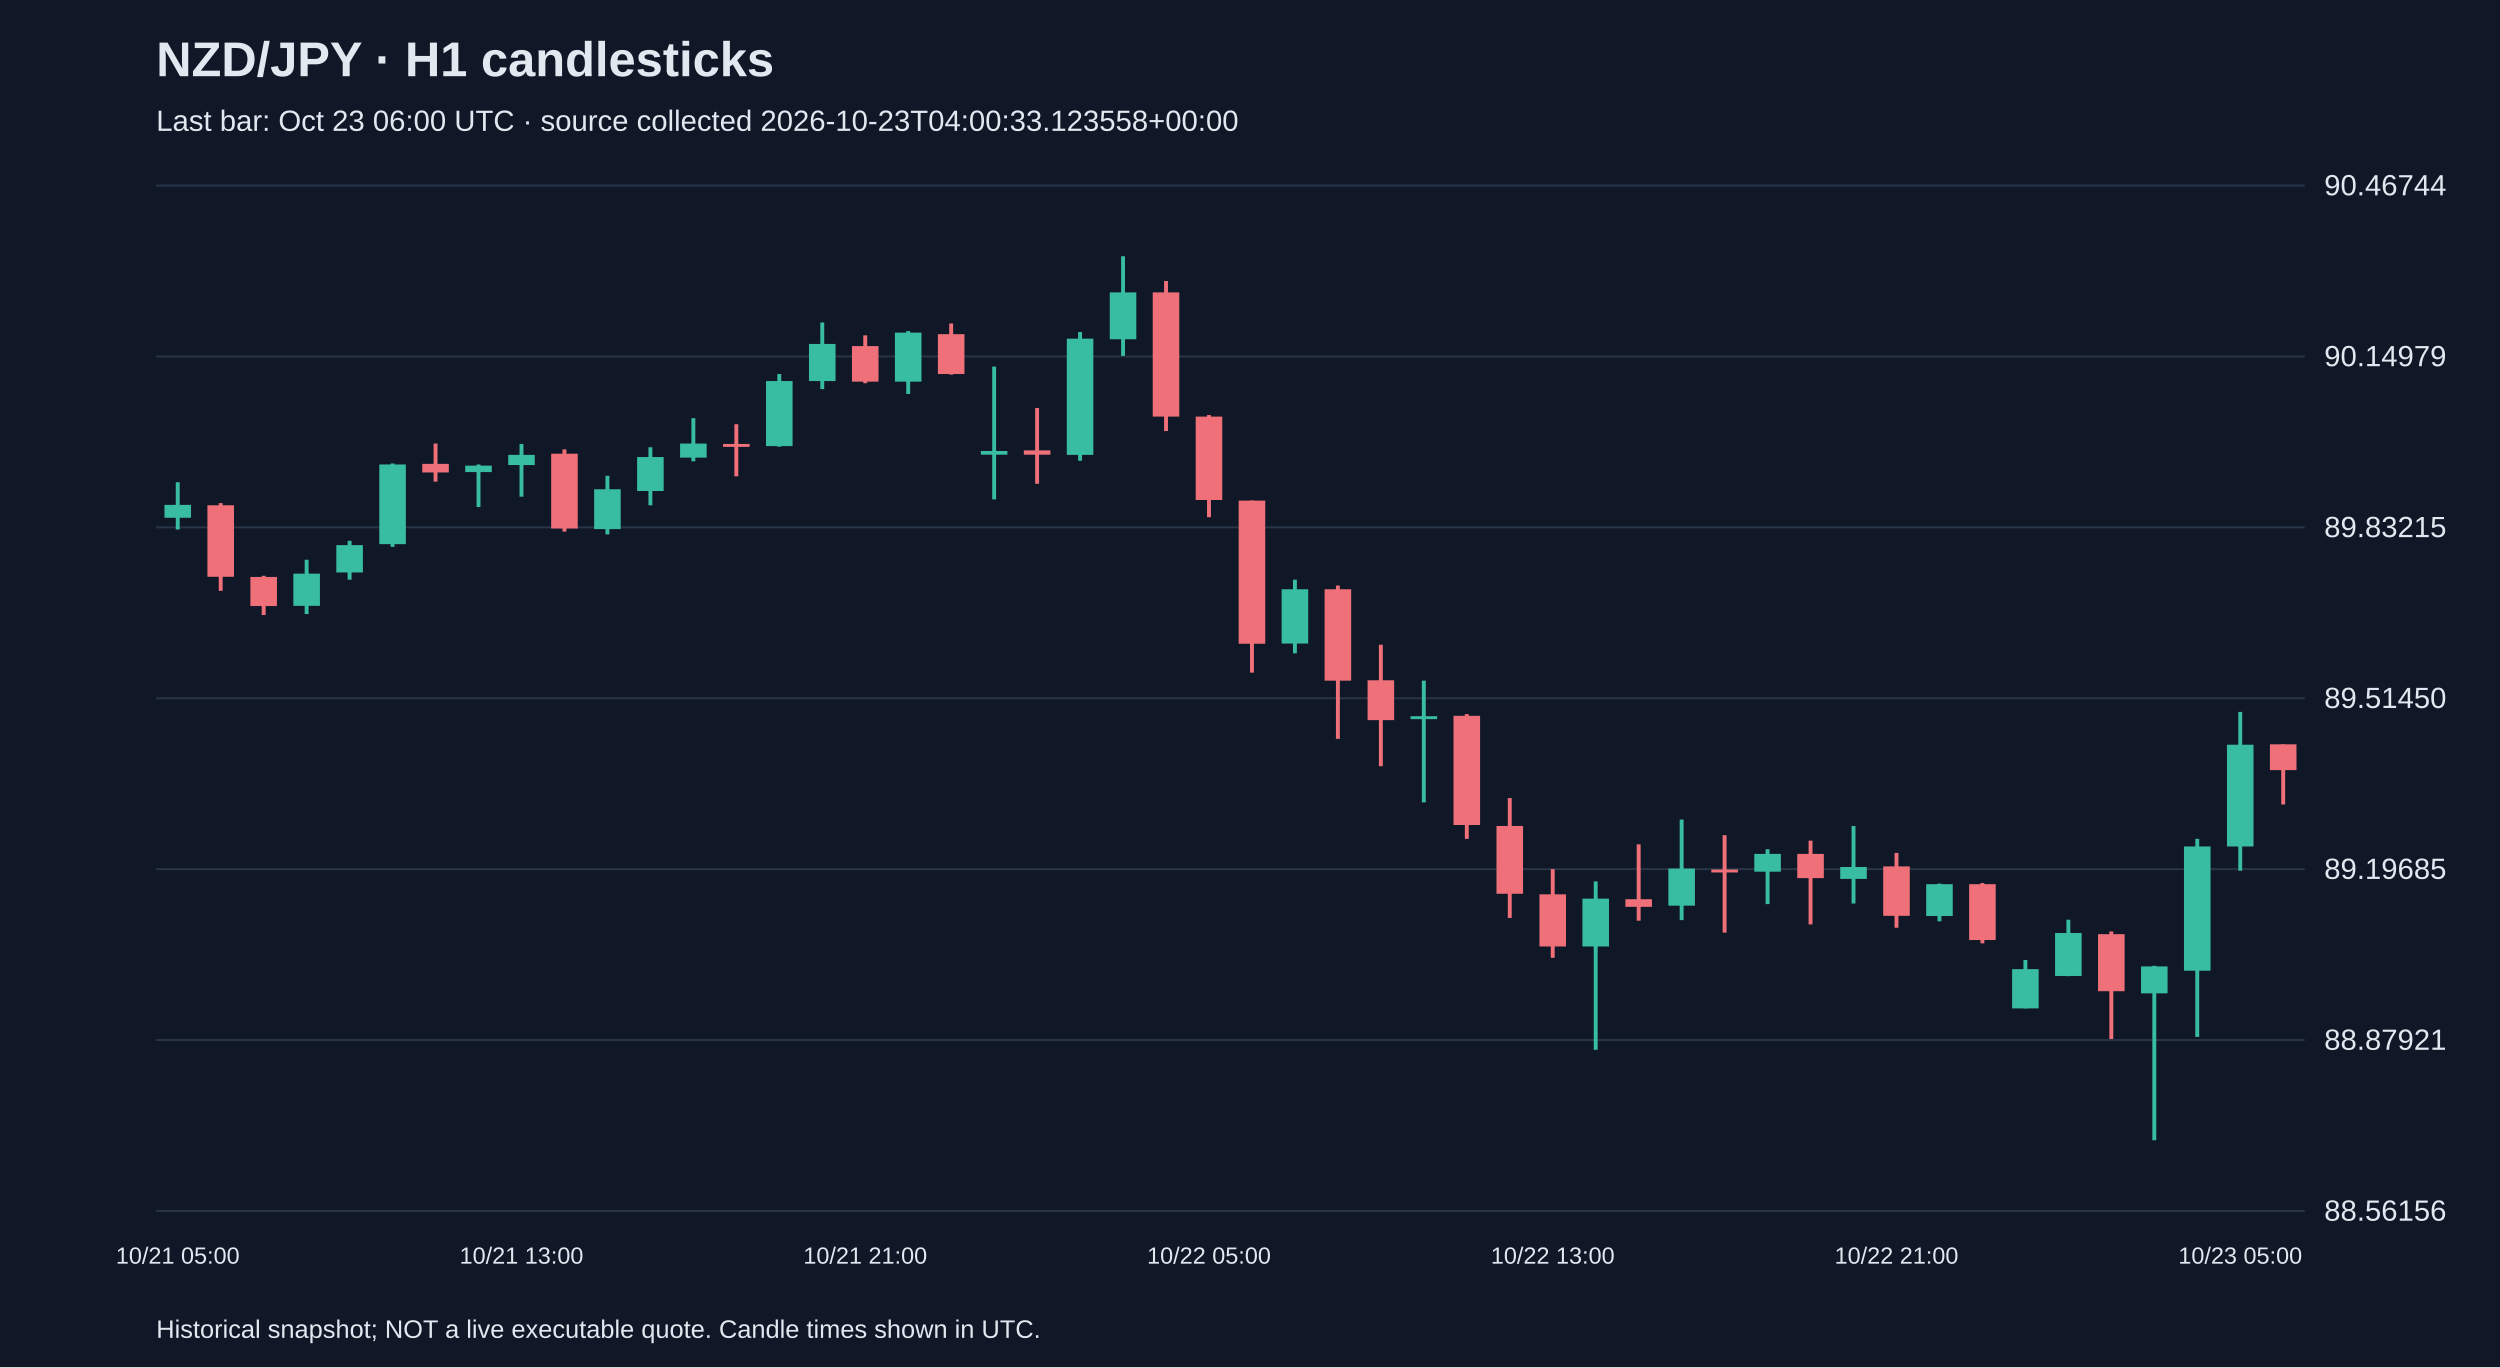
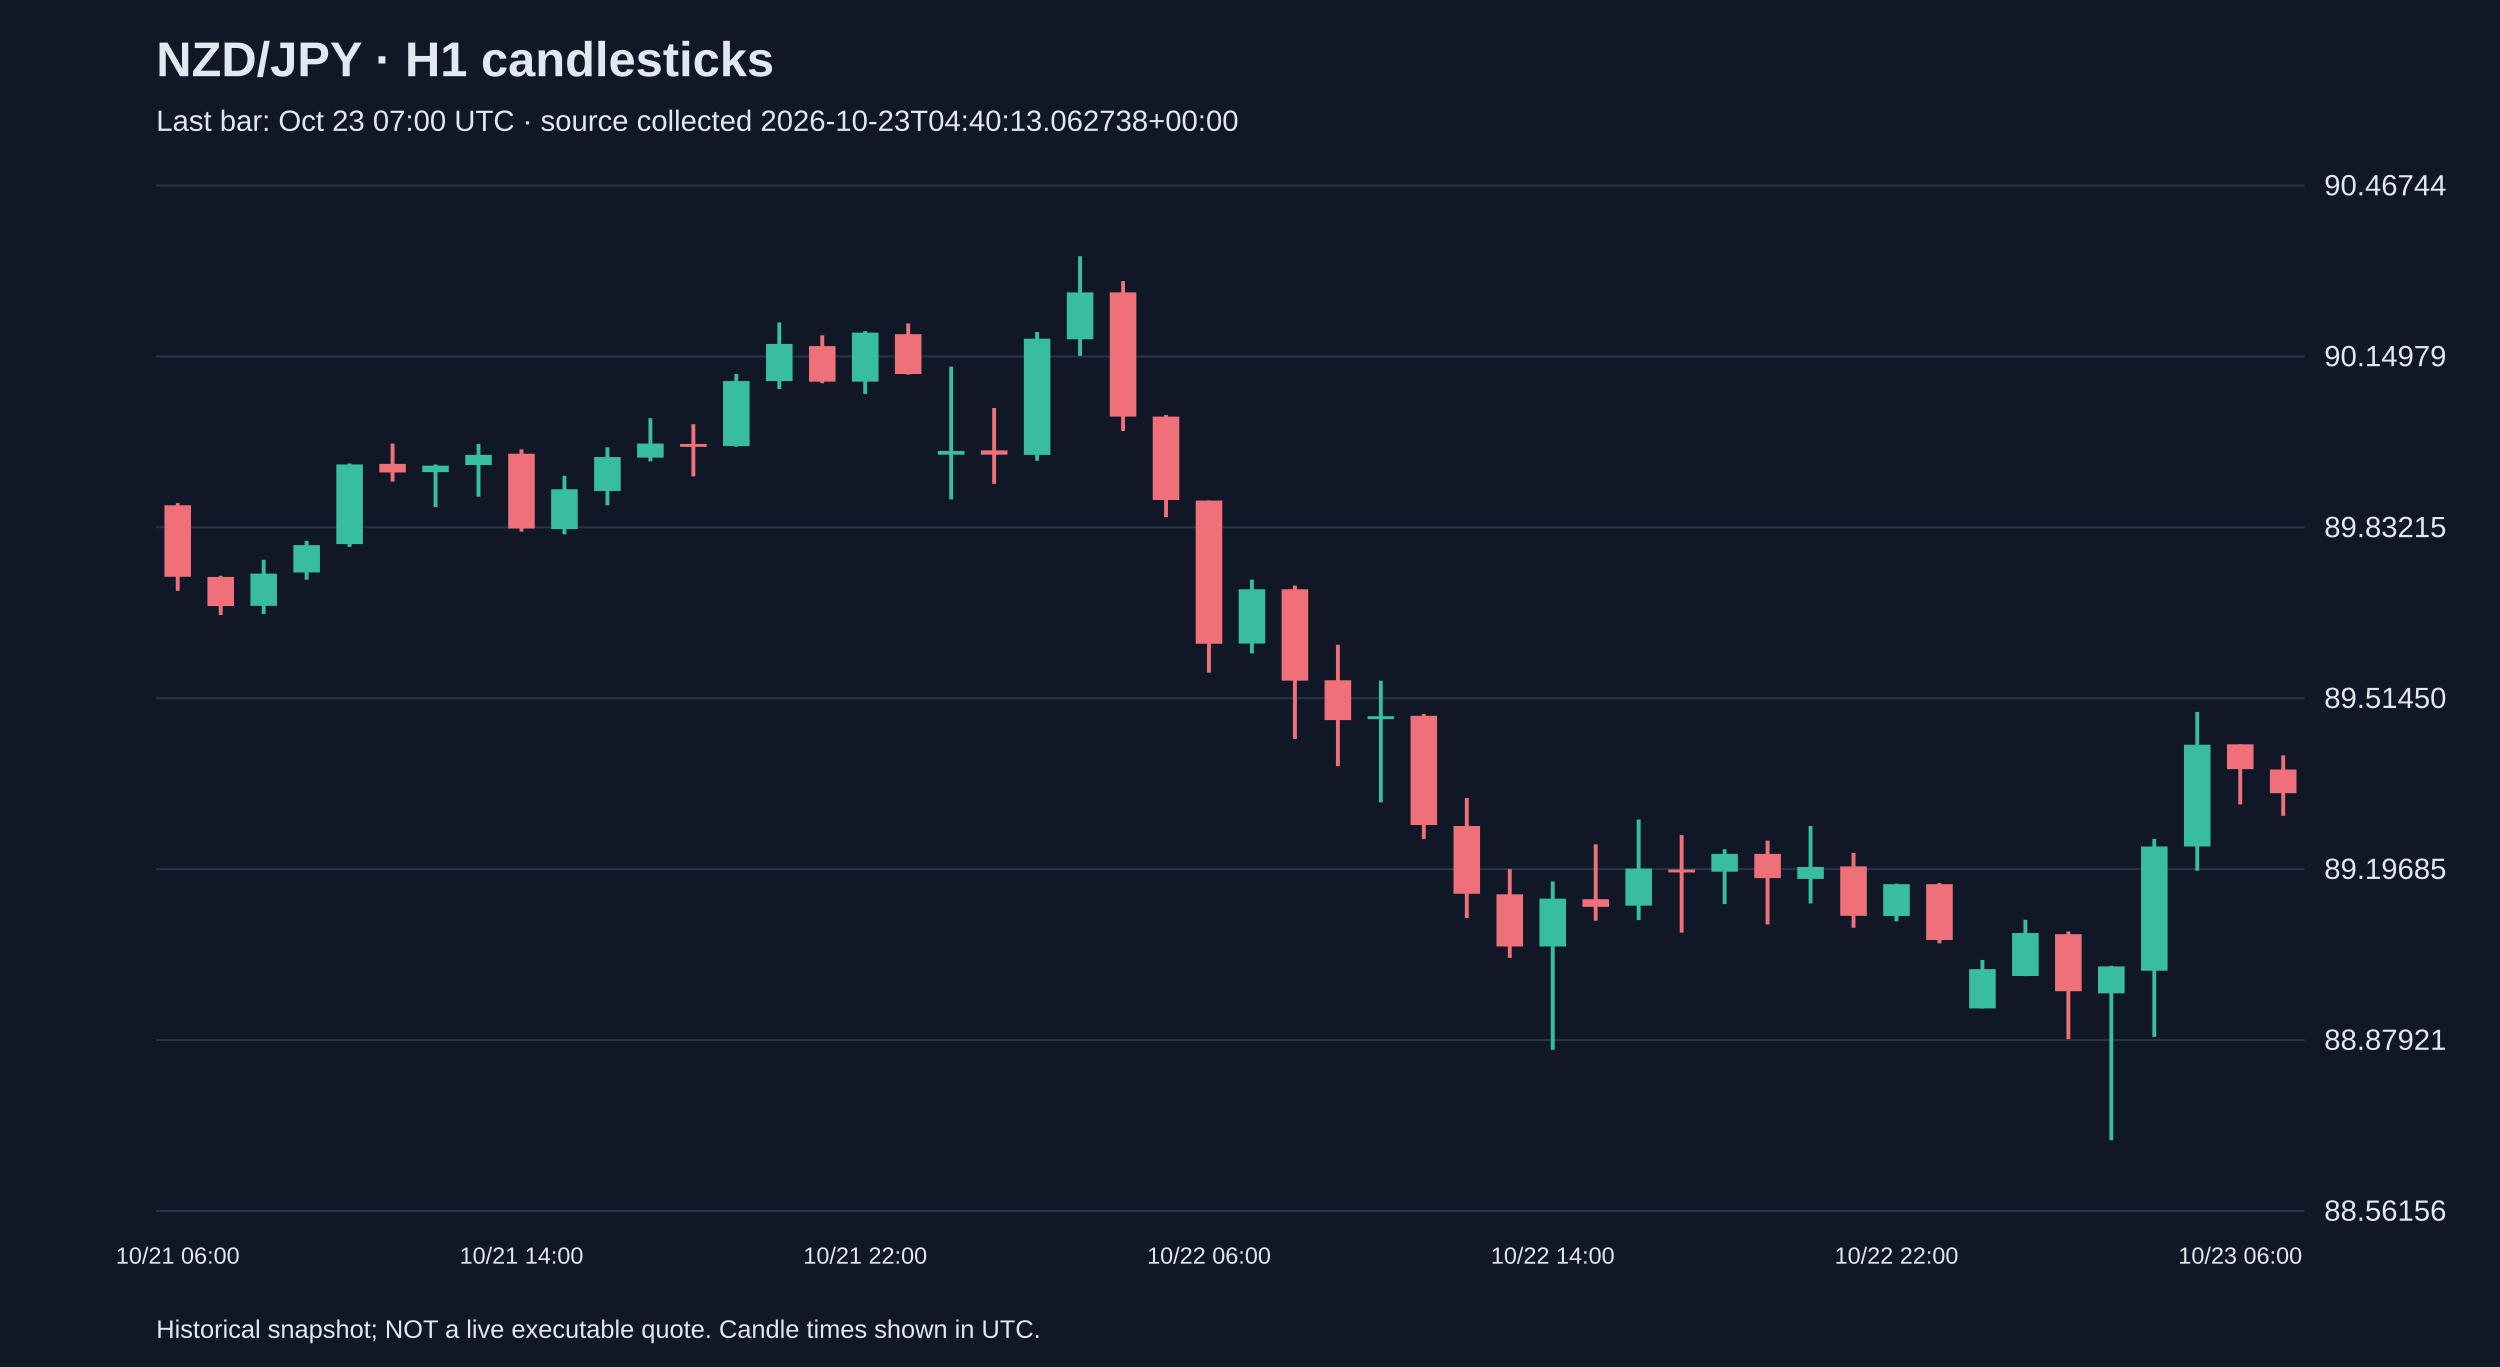
<svg xmlns="http://www.w3.org/2000/svg" viewBox="0 0 1280 700">
  <rect width="100%" height="100%" fill="#101827" />
  <style>text{font-family:Arial,sans-serif;fill:#e2e8f0}</style>
  <text x="80" y="39" font-size="25" font-weight="bold">NZD/JPY · H1 candlesticks</text>
-   <text x="80" y="67" font-size="15" fill="#a6b1c5">Last bar: Oct 23 06:00 UTC · source collected 2026-10-23T04:00:33.123558+00:00</text>
+   <text x="80" y="67" font-size="15" fill="#a6b1c5">Last bar: Oct 23 07:00 UTC · source collected 2026-10-23T04:40:13.062738+00:00</text>
  <line x1="80" y1="620.0" x2="1180" y2="620.0" stroke="#283548" />
  <text x="1190" y="625.0" font-size="15">88.56156</text>
  <line x1="80" y1="532.5" x2="1180" y2="532.5" stroke="#283548" />
  <text x="1190" y="537.5" font-size="15">88.87921</text>
  <line x1="80" y1="445.0" x2="1180" y2="445.0" stroke="#283548" />
  <text x="1190" y="450.0" font-size="15">89.19685</text>
  <line x1="80" y1="357.5" x2="1180" y2="357.5" stroke="#283548" />
  <text x="1190" y="362.5" font-size="15">89.51450</text>
  <line x1="80" y1="270.0" x2="1180" y2="270.0" stroke="#283548" />
  <text x="1190" y="275.0" font-size="15">89.83215</text>
  <line x1="80" y1="182.5" x2="1180" y2="182.5" stroke="#283548" />
  <text x="1190" y="187.5" font-size="15">90.14979</text>
  <line x1="80" y1="95.0" x2="1180" y2="95.0" stroke="#283548" />
  <text x="1190" y="100.0" font-size="15">90.46744</text>
-   <line x1="91.0" y1="246.9" x2="91.0" y2="271.1" stroke="#38bca2" stroke-width="2" />
-   <rect x="84.2" y="258.5" width="13.6" height="6.6" fill="#38bca2" />
-   <text x="91.0" y="647" text-anchor="middle" font-size="12">10/21 05:00</text>
-   <line x1="113.0" y1="257.6" x2="113.0" y2="302.5" stroke="#f07079" stroke-width="2" />
-   <rect x="106.2" y="258.7" width="13.6" height="36.6" fill="#f07079" />
-   <line x1="135.0" y1="294.8" x2="135.0" y2="314.9" stroke="#f07079" stroke-width="2" />
-   <rect x="128.2" y="295.4" width="13.6" height="14.9" fill="#f07079" />
-   <line x1="157.0" y1="286.6" x2="157.0" y2="314.4" stroke="#38bca2" stroke-width="2" />
-   <rect x="150.2" y="293.7" width="13.6" height="16.5" fill="#38bca2" />
-   <line x1="179.0" y1="276.9" x2="179.0" y2="296.8" stroke="#38bca2" stroke-width="2" />
-   <rect x="172.2" y="279.1" width="13.6" height="14.0" fill="#38bca2" />
-   <line x1="201.0" y1="237.3" x2="201.0" y2="280.0" stroke="#38bca2" stroke-width="2" />
-   <rect x="194.2" y="237.8" width="13.6" height="40.8" fill="#38bca2" />
-   <line x1="223.0" y1="227.1" x2="223.0" y2="246.6" stroke="#f07079" stroke-width="2" />
-   <rect x="216.2" y="237.5" width="13.6" height="4.4" fill="#f07079" />
-   <line x1="245.0" y1="237.8" x2="245.0" y2="259.6" stroke="#38bca2" stroke-width="2" />
-   <rect x="238.2" y="238.4" width="13.6" height="3.3" fill="#38bca2" />
-   <line x1="267.0" y1="227.3" x2="267.0" y2="254.3" stroke="#38bca2" stroke-width="2" />
-   <rect x="260.2" y="232.9" width="13.6" height="5.2" fill="#38bca2" />
-   <text x="267.0" y="647" text-anchor="middle" font-size="12">10/21 13:00</text>
-   <line x1="289.0" y1="230.1" x2="289.0" y2="272.2" stroke="#f07079" stroke-width="2" />
-   <rect x="282.2" y="232.3" width="13.6" height="38.3" fill="#f07079" />
-   <line x1="311.0" y1="243.6" x2="311.0" y2="273.6" stroke="#38bca2" stroke-width="2" />
-   <rect x="304.2" y="250.5" width="13.6" height="20.4" fill="#38bca2" />
-   <line x1="333.0" y1="229.0" x2="333.0" y2="258.7" stroke="#38bca2" stroke-width="2" />
-   <rect x="326.2" y="234.0" width="13.6" height="17.4" fill="#38bca2" />
-   <line x1="355.0" y1="214.1" x2="355.0" y2="236.2" stroke="#38bca2" stroke-width="2" />
-   <rect x="348.2" y="227.1" width="13.6" height="7.2" fill="#38bca2" />
-   <line x1="377.0" y1="217.2" x2="377.0" y2="243.9" stroke="#f07079" stroke-width="2" />
-   <rect x="370.2" y="227.3" width="13.6" height="1.5" fill="#f07079" />
-   <line x1="399.0" y1="191.5" x2="399.0" y2="228.7" stroke="#38bca2" stroke-width="2" />
-   <rect x="392.2" y="195.1" width="13.6" height="33.3" fill="#38bca2" />
-   <line x1="421.0" y1="165.1" x2="421.0" y2="199.2" stroke="#38bca2" stroke-width="2" />
-   <rect x="414.2" y="176.1" width="13.6" height="19.0" fill="#38bca2" />
-   <line x1="443.0" y1="171.7" x2="443.0" y2="196.2" stroke="#f07079" stroke-width="2" />
-   <rect x="436.2" y="177.2" width="13.6" height="18.2" fill="#f07079" />
-   <text x="443.0" y="647" text-anchor="middle" font-size="12">10/21 21:00</text>
-   <line x1="465.0" y1="169.5" x2="465.0" y2="201.7" stroke="#38bca2" stroke-width="2" />
-   <rect x="458.2" y="170.3" width="13.6" height="25.1" fill="#38bca2" />
-   <line x1="487.0" y1="165.6" x2="487.0" y2="191.8" stroke="#f07079" stroke-width="2" />
-   <rect x="480.2" y="171.1" width="13.6" height="20.4" fill="#f07079" />
-   <line x1="509.0" y1="187.7" x2="509.0" y2="255.7" stroke="#38bca2" stroke-width="2" />
-   <rect x="502.2" y="230.9" width="13.6" height="1.9" fill="#38bca2" />
-   <line x1="531.0" y1="208.9" x2="531.0" y2="247.7" stroke="#f07079" stroke-width="2" />
-   <rect x="524.2" y="230.6" width="13.6" height="2.2" fill="#f07079" />
-   <line x1="553.0" y1="170.0" x2="553.0" y2="235.9" stroke="#38bca2" stroke-width="2" />
-   <rect x="546.2" y="173.4" width="13.6" height="59.5" fill="#38bca2" />
-   <line x1="575.0" y1="131.2" x2="575.0" y2="182.2" stroke="#38bca2" stroke-width="2" />
-   <rect x="568.2" y="149.7" width="13.6" height="24.0" fill="#38bca2" />
-   <line x1="597.0" y1="143.9" x2="597.0" y2="220.7" stroke="#f07079" stroke-width="2" />
-   <rect x="590.2" y="149.7" width="13.6" height="63.6" fill="#f07079" />
-   <line x1="619.0" y1="212.5" x2="619.0" y2="264.8" stroke="#f07079" stroke-width="2" />
-   <rect x="612.2" y="213.3" width="13.6" height="42.7" fill="#f07079" />
-   <text x="619.0" y="647" text-anchor="middle" font-size="12">10/22 05:00</text>
-   <line x1="641.0" y1="256.3" x2="641.0" y2="344.4" stroke="#f07079" stroke-width="2" />
-   <rect x="634.2" y="256.3" width="13.6" height="73.3" fill="#f07079" />
-   <line x1="663.0" y1="296.8" x2="663.0" y2="334.5" stroke="#38bca2" stroke-width="2" />
-   <rect x="656.2" y="301.7" width="13.6" height="27.8" fill="#38bca2" />
-   <line x1="685.0" y1="299.8" x2="685.0" y2="378.3" stroke="#f07079" stroke-width="2" />
-   <rect x="678.2" y="301.7" width="13.6" height="46.8" fill="#f07079" />
-   <line x1="707.0" y1="330.1" x2="707.0" y2="392.3" stroke="#f07079" stroke-width="2" />
-   <rect x="700.2" y="348.3" width="13.6" height="20.4" fill="#f07079" />
-   <line x1="729.0" y1="348.5" x2="729.0" y2="410.8" stroke="#38bca2" stroke-width="2" />
-   <rect x="722.2" y="366.7" width="13.6" height="1.5" fill="#38bca2" />
-   <line x1="751.0" y1="365.6" x2="751.0" y2="429.5" stroke="#f07079" stroke-width="2" />
-   <rect x="744.2" y="366.5" width="13.6" height="55.9" fill="#f07079" />
-   <line x1="773.0" y1="408.6" x2="773.0" y2="470.0" stroke="#f07079" stroke-width="2" />
-   <rect x="766.2" y="422.9" width="13.6" height="34.7" fill="#f07079" />
-   <line x1="795.0" y1="445.0" x2="795.0" y2="490.4" stroke="#f07079" stroke-width="2" />
-   <rect x="788.2" y="457.9" width="13.6" height="26.7" fill="#f07079" />
-   <text x="795.0" y="647" text-anchor="middle" font-size="12">10/22 13:00</text>
-   <line x1="817.0" y1="451.3" x2="817.0" y2="537.5" stroke="#38bca2" stroke-width="2" />
-   <rect x="810.2" y="460.1" width="13.6" height="24.5" fill="#38bca2" />
-   <line x1="839.0" y1="432.3" x2="839.0" y2="471.4" stroke="#f07079" stroke-width="2" />
-   <rect x="832.2" y="460.4" width="13.6" height="3.9" fill="#f07079" />
-   <line x1="861.0" y1="419.6" x2="861.0" y2="471.1" stroke="#38bca2" stroke-width="2" />
-   <rect x="854.2" y="444.7" width="13.6" height="19.0" fill="#38bca2" />
-   <line x1="883.0" y1="427.6" x2="883.0" y2="477.5" stroke="#f07079" stroke-width="2" />
-   <rect x="876.2" y="445.2" width="13.6" height="1.5" fill="#f07079" />
-   <line x1="905.0" y1="434.8" x2="905.0" y2="462.9" stroke="#38bca2" stroke-width="2" />
-   <rect x="898.2" y="437.2" width="13.6" height="9.1" fill="#38bca2" />
-   <line x1="927.0" y1="430.4" x2="927.0" y2="473.3" stroke="#f07079" stroke-width="2" />
-   <rect x="920.2" y="437.2" width="13.6" height="12.4" fill="#f07079" />
-   <line x1="949.0" y1="422.9" x2="949.0" y2="462.6" stroke="#38bca2" stroke-width="2" />
-   <rect x="942.2" y="443.9" width="13.6" height="6.1" fill="#38bca2" />
-   <line x1="971.0" y1="436.7" x2="971.0" y2="475.0" stroke="#f07079" stroke-width="2" />
-   <rect x="964.2" y="443.6" width="13.6" height="25.3" fill="#f07079" />
-   <text x="971.0" y="647" text-anchor="middle" font-size="12">10/22 21:00</text>
-   <line x1="993.0" y1="452.4" x2="993.0" y2="471.7" stroke="#38bca2" stroke-width="2" />
-   <rect x="986.2" y="452.7" width="13.6" height="16.3" fill="#38bca2" />
-   <line x1="1015.0" y1="452.1" x2="1015.0" y2="483.0" stroke="#f07079" stroke-width="2" />
-   <rect x="1008.2" y="452.7" width="13.6" height="28.6" fill="#f07079" />
-   <line x1="1037.0" y1="491.5" x2="1037.0" y2="516.3" stroke="#38bca2" stroke-width="2" />
-   <rect x="1030.2" y="496.2" width="13.6" height="20.1" fill="#38bca2" />
-   <line x1="1059.0" y1="470.9" x2="1059.0" y2="499.8" stroke="#38bca2" stroke-width="2" />
-   <rect x="1052.2" y="477.7" width="13.6" height="22.0" fill="#38bca2" />
-   <line x1="1081.0" y1="476.9" x2="1081.0" y2="532.0" stroke="#f07079" stroke-width="2" />
-   <rect x="1074.2" y="478.3" width="13.6" height="29.2" fill="#f07079" />
-   <line x1="1103.0" y1="494.5" x2="1103.0" y2="583.8" stroke="#38bca2" stroke-width="2" />
-   <rect x="1096.2" y="494.8" width="13.6" height="13.8" fill="#38bca2" />
-   <line x1="1125.0" y1="429.5" x2="1125.0" y2="530.9" stroke="#38bca2" stroke-width="2" />
-   <rect x="1118.2" y="433.4" width="13.6" height="63.6" fill="#38bca2" />
-   <line x1="1147.0" y1="364.5" x2="1147.0" y2="445.8" stroke="#38bca2" stroke-width="2" />
-   <rect x="1140.2" y="381.3" width="13.6" height="52.1" fill="#38bca2" />
-   <text x="1147.0" y="647" text-anchor="middle" font-size="12">10/23 05:00</text>
-   <line x1="1169.0" y1="381.1" x2="1169.0" y2="411.9" stroke="#f07079" stroke-width="2" />
-   <rect x="1162.2" y="381.1" width="13.6" height="13.2" fill="#f07079" />
+   <line x1="91.0" y1="257.6" x2="91.0" y2="302.5" stroke="#f07079" stroke-width="2" />
+   <rect x="84.2" y="258.7" width="13.6" height="36.6" fill="#f07079" />
+   <text x="91.0" y="647" text-anchor="middle" font-size="12">10/21 06:00</text>
+   <line x1="113.0" y1="294.8" x2="113.0" y2="314.9" stroke="#f07079" stroke-width="2" />
+   <rect x="106.2" y="295.4" width="13.6" height="14.9" fill="#f07079" />
+   <line x1="135.0" y1="286.6" x2="135.0" y2="314.4" stroke="#38bca2" stroke-width="2" />
+   <rect x="128.2" y="293.7" width="13.6" height="16.5" fill="#38bca2" />
+   <line x1="157.0" y1="276.9" x2="157.0" y2="296.8" stroke="#38bca2" stroke-width="2" />
+   <rect x="150.2" y="279.1" width="13.6" height="14.0" fill="#38bca2" />
+   <line x1="179.0" y1="237.3" x2="179.0" y2="280.0" stroke="#38bca2" stroke-width="2" />
+   <rect x="172.2" y="237.8" width="13.6" height="40.8" fill="#38bca2" />
+   <line x1="201.0" y1="227.1" x2="201.0" y2="246.6" stroke="#f07079" stroke-width="2" />
+   <rect x="194.2" y="237.5" width="13.6" height="4.4" fill="#f07079" />
+   <line x1="223.0" y1="237.8" x2="223.0" y2="259.6" stroke="#38bca2" stroke-width="2" />
+   <rect x="216.2" y="238.4" width="13.6" height="3.3" fill="#38bca2" />
+   <line x1="245.0" y1="227.3" x2="245.0" y2="254.3" stroke="#38bca2" stroke-width="2" />
+   <rect x="238.2" y="232.9" width="13.6" height="5.2" fill="#38bca2" />
+   <line x1="267.0" y1="230.1" x2="267.0" y2="272.2" stroke="#f07079" stroke-width="2" />
+   <rect x="260.2" y="232.3" width="13.6" height="38.3" fill="#f07079" />
+   <text x="267.0" y="647" text-anchor="middle" font-size="12">10/21 14:00</text>
+   <line x1="289.0" y1="243.6" x2="289.0" y2="273.6" stroke="#38bca2" stroke-width="2" />
+   <rect x="282.2" y="250.5" width="13.6" height="20.4" fill="#38bca2" />
+   <line x1="311.0" y1="229.0" x2="311.0" y2="258.7" stroke="#38bca2" stroke-width="2" />
+   <rect x="304.2" y="234.0" width="13.6" height="17.4" fill="#38bca2" />
+   <line x1="333.0" y1="214.1" x2="333.0" y2="236.2" stroke="#38bca2" stroke-width="2" />
+   <rect x="326.2" y="227.1" width="13.6" height="7.2" fill="#38bca2" />
+   <line x1="355.0" y1="217.2" x2="355.0" y2="243.9" stroke="#f07079" stroke-width="2" />
+   <rect x="348.2" y="227.3" width="13.6" height="1.5" fill="#f07079" />
+   <line x1="377.0" y1="191.5" x2="377.0" y2="228.7" stroke="#38bca2" stroke-width="2" />
+   <rect x="370.2" y="195.1" width="13.6" height="33.3" fill="#38bca2" />
+   <line x1="399.0" y1="165.1" x2="399.0" y2="199.2" stroke="#38bca2" stroke-width="2" />
+   <rect x="392.2" y="176.1" width="13.6" height="19.0" fill="#38bca2" />
+   <line x1="421.0" y1="171.7" x2="421.0" y2="196.2" stroke="#f07079" stroke-width="2" />
+   <rect x="414.2" y="177.2" width="13.6" height="18.2" fill="#f07079" />
+   <line x1="443.0" y1="169.5" x2="443.0" y2="201.7" stroke="#38bca2" stroke-width="2" />
+   <rect x="436.2" y="170.3" width="13.6" height="25.1" fill="#38bca2" />
+   <text x="443.0" y="647" text-anchor="middle" font-size="12">10/21 22:00</text>
+   <line x1="465.0" y1="165.6" x2="465.0" y2="191.8" stroke="#f07079" stroke-width="2" />
+   <rect x="458.2" y="171.1" width="13.6" height="20.4" fill="#f07079" />
+   <line x1="487.0" y1="187.7" x2="487.0" y2="255.7" stroke="#38bca2" stroke-width="2" />
+   <rect x="480.2" y="230.9" width="13.6" height="1.9" fill="#38bca2" />
+   <line x1="509.0" y1="208.9" x2="509.0" y2="247.7" stroke="#f07079" stroke-width="2" />
+   <rect x="502.2" y="230.6" width="13.6" height="2.2" fill="#f07079" />
+   <line x1="531.0" y1="170.0" x2="531.0" y2="235.9" stroke="#38bca2" stroke-width="2" />
+   <rect x="524.2" y="173.4" width="13.6" height="59.5" fill="#38bca2" />
+   <line x1="553.0" y1="131.2" x2="553.0" y2="182.2" stroke="#38bca2" stroke-width="2" />
+   <rect x="546.2" y="149.7" width="13.6" height="24.0" fill="#38bca2" />
+   <line x1="575.0" y1="143.9" x2="575.0" y2="220.7" stroke="#f07079" stroke-width="2" />
+   <rect x="568.2" y="149.7" width="13.6" height="63.6" fill="#f07079" />
+   <line x1="597.0" y1="212.5" x2="597.0" y2="264.8" stroke="#f07079" stroke-width="2" />
+   <rect x="590.2" y="213.3" width="13.6" height="42.7" fill="#f07079" />
+   <line x1="619.0" y1="256.3" x2="619.0" y2="344.4" stroke="#f07079" stroke-width="2" />
+   <rect x="612.2" y="256.3" width="13.6" height="73.3" fill="#f07079" />
+   <text x="619.0" y="647" text-anchor="middle" font-size="12">10/22 06:00</text>
+   <line x1="641.0" y1="296.8" x2="641.0" y2="334.5" stroke="#38bca2" stroke-width="2" />
+   <rect x="634.2" y="301.7" width="13.6" height="27.8" fill="#38bca2" />
+   <line x1="663.0" y1="299.8" x2="663.0" y2="378.3" stroke="#f07079" stroke-width="2" />
+   <rect x="656.2" y="301.7" width="13.6" height="46.8" fill="#f07079" />
+   <line x1="685.0" y1="330.1" x2="685.0" y2="392.3" stroke="#f07079" stroke-width="2" />
+   <rect x="678.2" y="348.3" width="13.6" height="20.4" fill="#f07079" />
+   <line x1="707.0" y1="348.5" x2="707.0" y2="410.8" stroke="#38bca2" stroke-width="2" />
+   <rect x="700.2" y="366.7" width="13.6" height="1.5" fill="#38bca2" />
+   <line x1="729.0" y1="365.6" x2="729.0" y2="429.5" stroke="#f07079" stroke-width="2" />
+   <rect x="722.2" y="366.5" width="13.6" height="55.9" fill="#f07079" />
+   <line x1="751.0" y1="408.6" x2="751.0" y2="470.0" stroke="#f07079" stroke-width="2" />
+   <rect x="744.2" y="422.9" width="13.6" height="34.7" fill="#f07079" />
+   <line x1="773.0" y1="445.0" x2="773.0" y2="490.4" stroke="#f07079" stroke-width="2" />
+   <rect x="766.2" y="457.9" width="13.6" height="26.7" fill="#f07079" />
+   <line x1="795.0" y1="451.3" x2="795.0" y2="537.5" stroke="#38bca2" stroke-width="2" />
+   <rect x="788.2" y="460.1" width="13.6" height="24.5" fill="#38bca2" />
+   <text x="795.0" y="647" text-anchor="middle" font-size="12">10/22 14:00</text>
+   <line x1="817.0" y1="432.3" x2="817.0" y2="471.4" stroke="#f07079" stroke-width="2" />
+   <rect x="810.2" y="460.4" width="13.6" height="3.9" fill="#f07079" />
+   <line x1="839.0" y1="419.6" x2="839.0" y2="471.1" stroke="#38bca2" stroke-width="2" />
+   <rect x="832.2" y="444.7" width="13.6" height="19.0" fill="#38bca2" />
+   <line x1="861.0" y1="427.6" x2="861.0" y2="477.5" stroke="#f07079" stroke-width="2" />
+   <rect x="854.2" y="445.2" width="13.6" height="1.5" fill="#f07079" />
+   <line x1="883.0" y1="434.8" x2="883.0" y2="462.9" stroke="#38bca2" stroke-width="2" />
+   <rect x="876.2" y="437.2" width="13.6" height="9.1" fill="#38bca2" />
+   <line x1="905.0" y1="430.4" x2="905.0" y2="473.3" stroke="#f07079" stroke-width="2" />
+   <rect x="898.2" y="437.2" width="13.6" height="12.4" fill="#f07079" />
+   <line x1="927.0" y1="422.9" x2="927.0" y2="462.6" stroke="#38bca2" stroke-width="2" />
+   <rect x="920.2" y="443.9" width="13.6" height="6.1" fill="#38bca2" />
+   <line x1="949.0" y1="436.7" x2="949.0" y2="475.0" stroke="#f07079" stroke-width="2" />
+   <rect x="942.2" y="443.6" width="13.6" height="25.3" fill="#f07079" />
+   <line x1="971.0" y1="452.4" x2="971.0" y2="471.7" stroke="#38bca2" stroke-width="2" />
+   <rect x="964.2" y="452.7" width="13.6" height="16.3" fill="#38bca2" />
+   <text x="971.0" y="647" text-anchor="middle" font-size="12">10/22 22:00</text>
+   <line x1="993.0" y1="452.1" x2="993.0" y2="483.0" stroke="#f07079" stroke-width="2" />
+   <rect x="986.2" y="452.7" width="13.6" height="28.6" fill="#f07079" />
+   <line x1="1015.0" y1="491.5" x2="1015.0" y2="516.3" stroke="#38bca2" stroke-width="2" />
+   <rect x="1008.2" y="496.2" width="13.6" height="20.1" fill="#38bca2" />
+   <line x1="1037.0" y1="470.9" x2="1037.0" y2="499.8" stroke="#38bca2" stroke-width="2" />
+   <rect x="1030.2" y="477.7" width="13.6" height="22.0" fill="#38bca2" />
+   <line x1="1059.0" y1="476.9" x2="1059.0" y2="532.0" stroke="#f07079" stroke-width="2" />
+   <rect x="1052.2" y="478.3" width="13.6" height="29.2" fill="#f07079" />
+   <line x1="1081.0" y1="494.5" x2="1081.0" y2="583.8" stroke="#38bca2" stroke-width="2" />
+   <rect x="1074.2" y="494.8" width="13.6" height="13.8" fill="#38bca2" />
+   <line x1="1103.0" y1="429.5" x2="1103.0" y2="530.9" stroke="#38bca2" stroke-width="2" />
+   <rect x="1096.2" y="433.4" width="13.6" height="63.6" fill="#38bca2" />
+   <line x1="1125.0" y1="364.5" x2="1125.0" y2="445.8" stroke="#38bca2" stroke-width="2" />
+   <rect x="1118.2" y="381.3" width="13.6" height="52.1" fill="#38bca2" />
+   <line x1="1147.0" y1="381.1" x2="1147.0" y2="411.9" stroke="#f07079" stroke-width="2" />
+   <rect x="1140.2" y="381.1" width="13.6" height="12.7" fill="#f07079" />
+   <text x="1147.0" y="647" text-anchor="middle" font-size="12">10/23 06:00</text>
+   <line x1="1169.0" y1="386.8" x2="1169.0" y2="417.7" stroke="#f07079" stroke-width="2" />
+   <rect x="1162.2" y="394.0" width="13.6" height="12.1" fill="#f07079" />
  <text x="80" y="685" font-size="13">Historical snapshot; NOT a live executable quote. Candle times shown in UTC.</text>
</svg>
